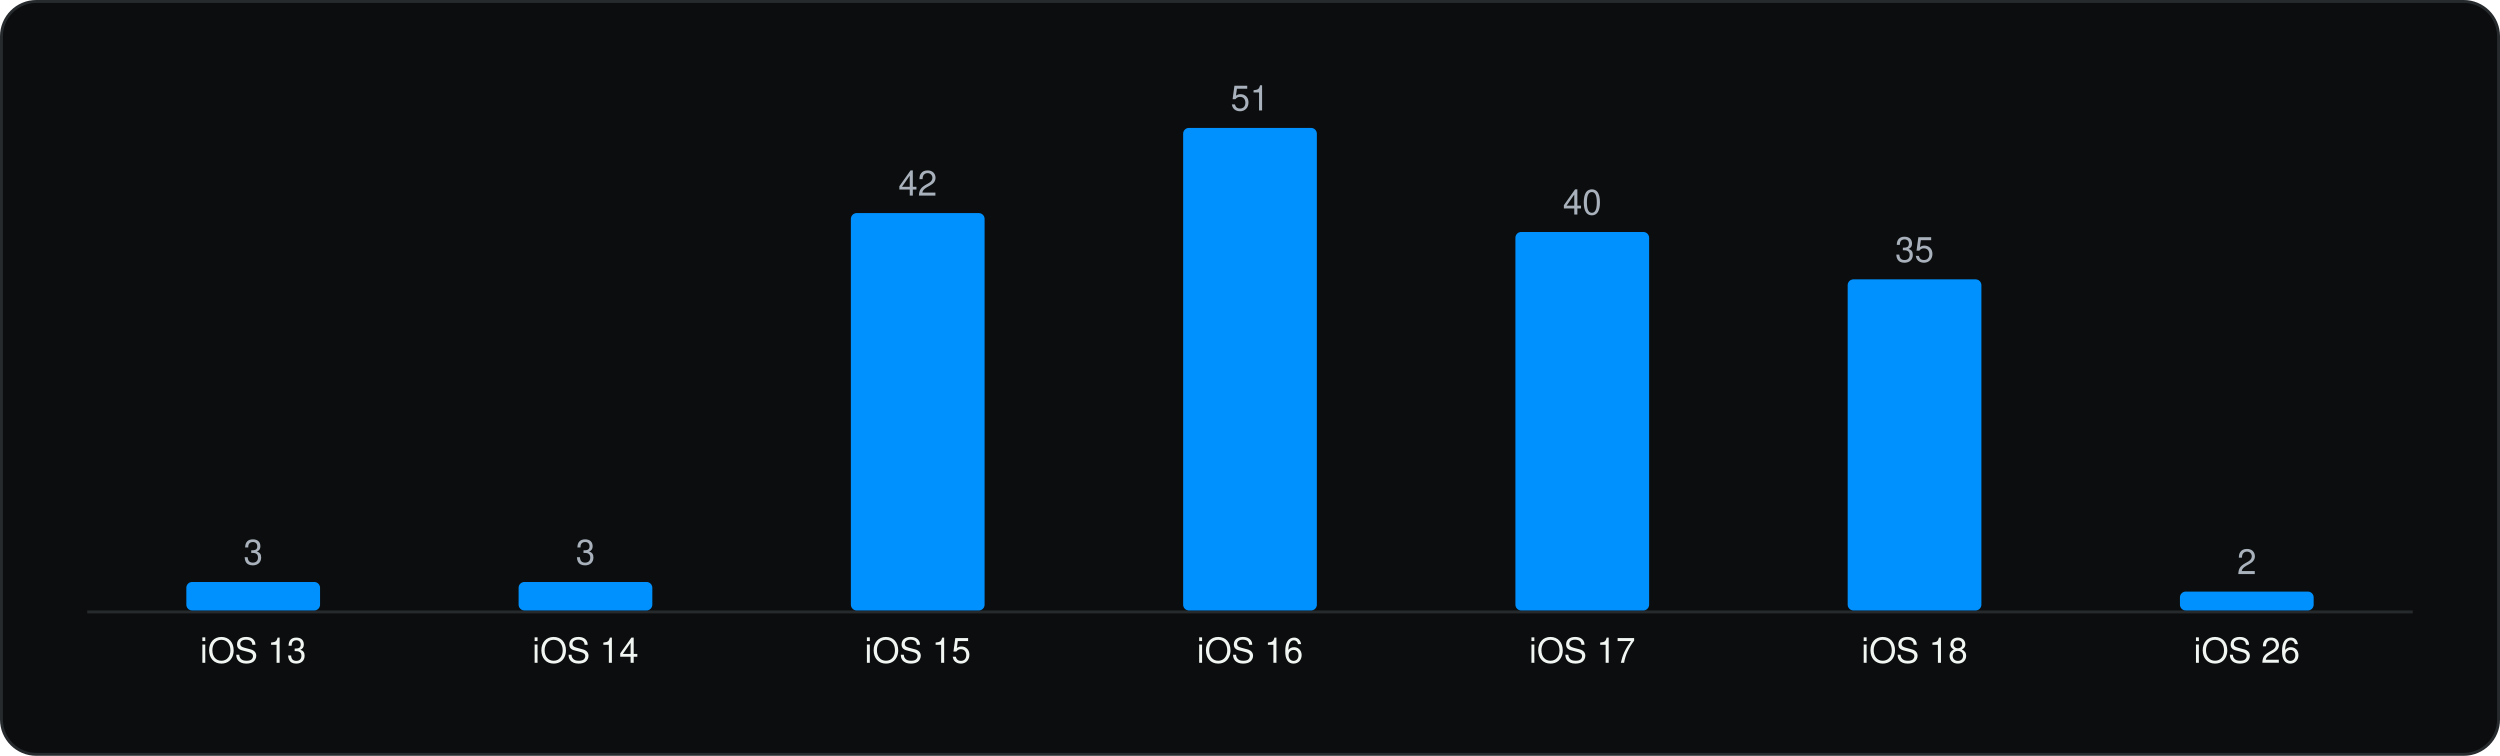
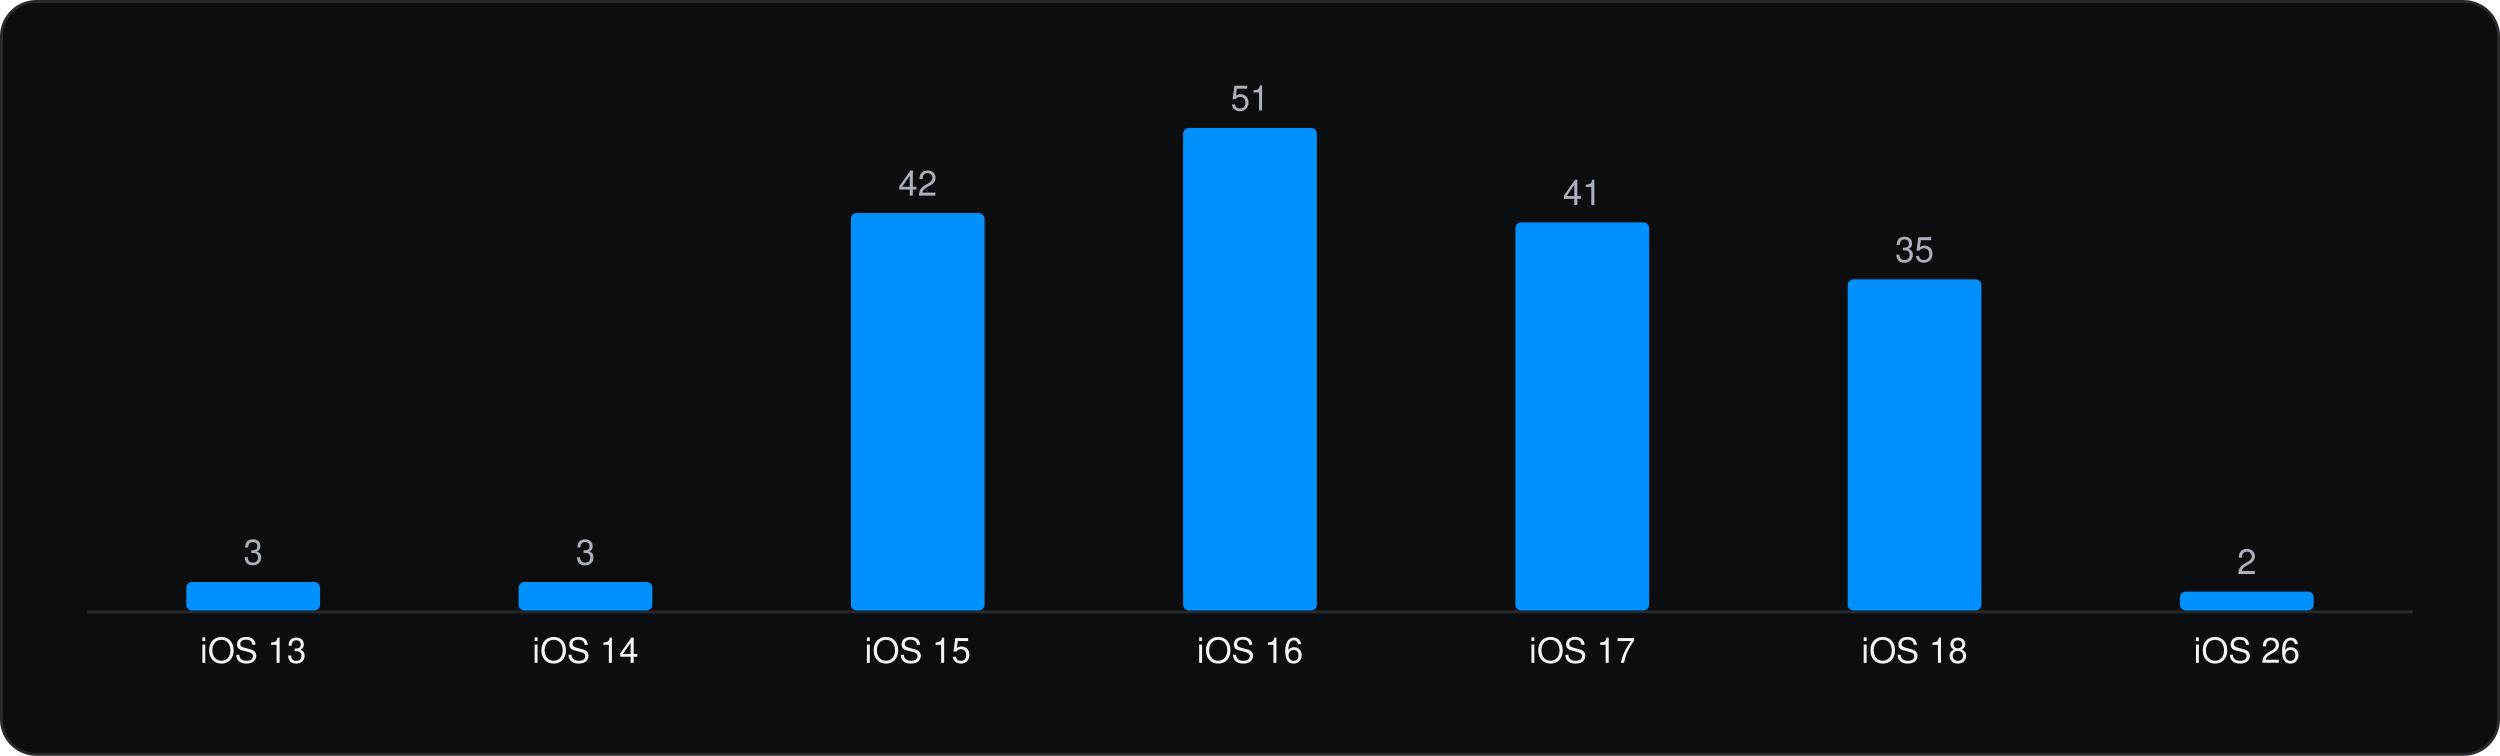
<svg xmlns="http://www.w3.org/2000/svg" viewBox="0 0 860 260" width="860" height="260" role="img" aria-label="Minimum iOS version" font-family="Geist, -apple-system, BlinkMacSystemFont, 'Segoe UI', Helvetica, Arial, sans-serif">
  <rect x="0.5" y="0.5" width="859" height="259" rx="12" fill="#0C0D0E" stroke="#262A2D" />
  <g transform="translate(20 20)">
    <line x1="10" y1="190.5" x2="810" y2="190.5" stroke="#262A2D" />
    <rect x="44.1" y="180.2" width="46.0" height="9.8" rx="2" fill="#0091FF" />
    <text x="67.1" y="174.2" font-size="12" text-anchor="middle" fill="#A9B2BC">3</text>
    <text x="67.1" y="208.0" font-size="12" text-anchor="middle" fill="#F1F6F3">iOS 13</text>
    <rect x="158.4" y="180.2" width="46.0" height="9.8" rx="2" fill="#0091FF" />
    <text x="181.4" y="174.2" font-size="12" text-anchor="middle" fill="#A9B2BC">3</text>
    <text x="181.4" y="208.0" font-size="12" text-anchor="middle" fill="#F1F6F3">iOS 14</text>
    <rect x="272.7" y="53.3" width="46.0" height="136.7" rx="2" fill="#0091FF" />
    <text x="295.7" y="47.3" font-size="12" text-anchor="middle" fill="#A9B2BC">42</text>
    <text x="295.7" y="208.0" font-size="12" text-anchor="middle" fill="#F1F6F3">iOS 15</text>
    <rect x="387.0" y="24.0" width="46.0" height="166.0" rx="2" fill="#0091FF" />
    <text x="410.0" y="18.0" font-size="12" text-anchor="middle" fill="#A9B2BC">51</text>
    <text x="410.0" y="208.0" font-size="12" text-anchor="middle" fill="#F1F6F3">iOS 16</text>
-     <rect x="501.3" y="59.8" width="46.0" height="130.2" rx="2" fill="#0091FF" />
-     <text x="524.3" y="53.8" font-size="12" text-anchor="middle" fill="#A9B2BC">40</text>
+     <rect x="501.3" y="56.5" width="46.0" height="133.5" rx="2" fill="#0091FF" />
+     <text x="524.3" y="50.5" font-size="12" text-anchor="middle" fill="#A9B2BC">41</text>
    <text x="524.3" y="208.0" font-size="12" text-anchor="middle" fill="#F1F6F3">iOS 17</text>
    <rect x="615.6" y="76.1" width="46.0" height="113.9" rx="2" fill="#0091FF" />
    <text x="638.6" y="70.1" font-size="12" text-anchor="middle" fill="#A9B2BC">35</text>
    <text x="638.6" y="208.0" font-size="12" text-anchor="middle" fill="#F1F6F3">iOS 18</text>
    <rect x="729.9" y="183.5" width="46.0" height="6.5" rx="2" fill="#0091FF" />
    <text x="752.9" y="177.5" font-size="12" text-anchor="middle" fill="#A9B2BC">2</text>
    <text x="752.9" y="208.0" font-size="12" text-anchor="middle" fill="#F1F6F3">iOS 26</text>
  </g>
</svg>
